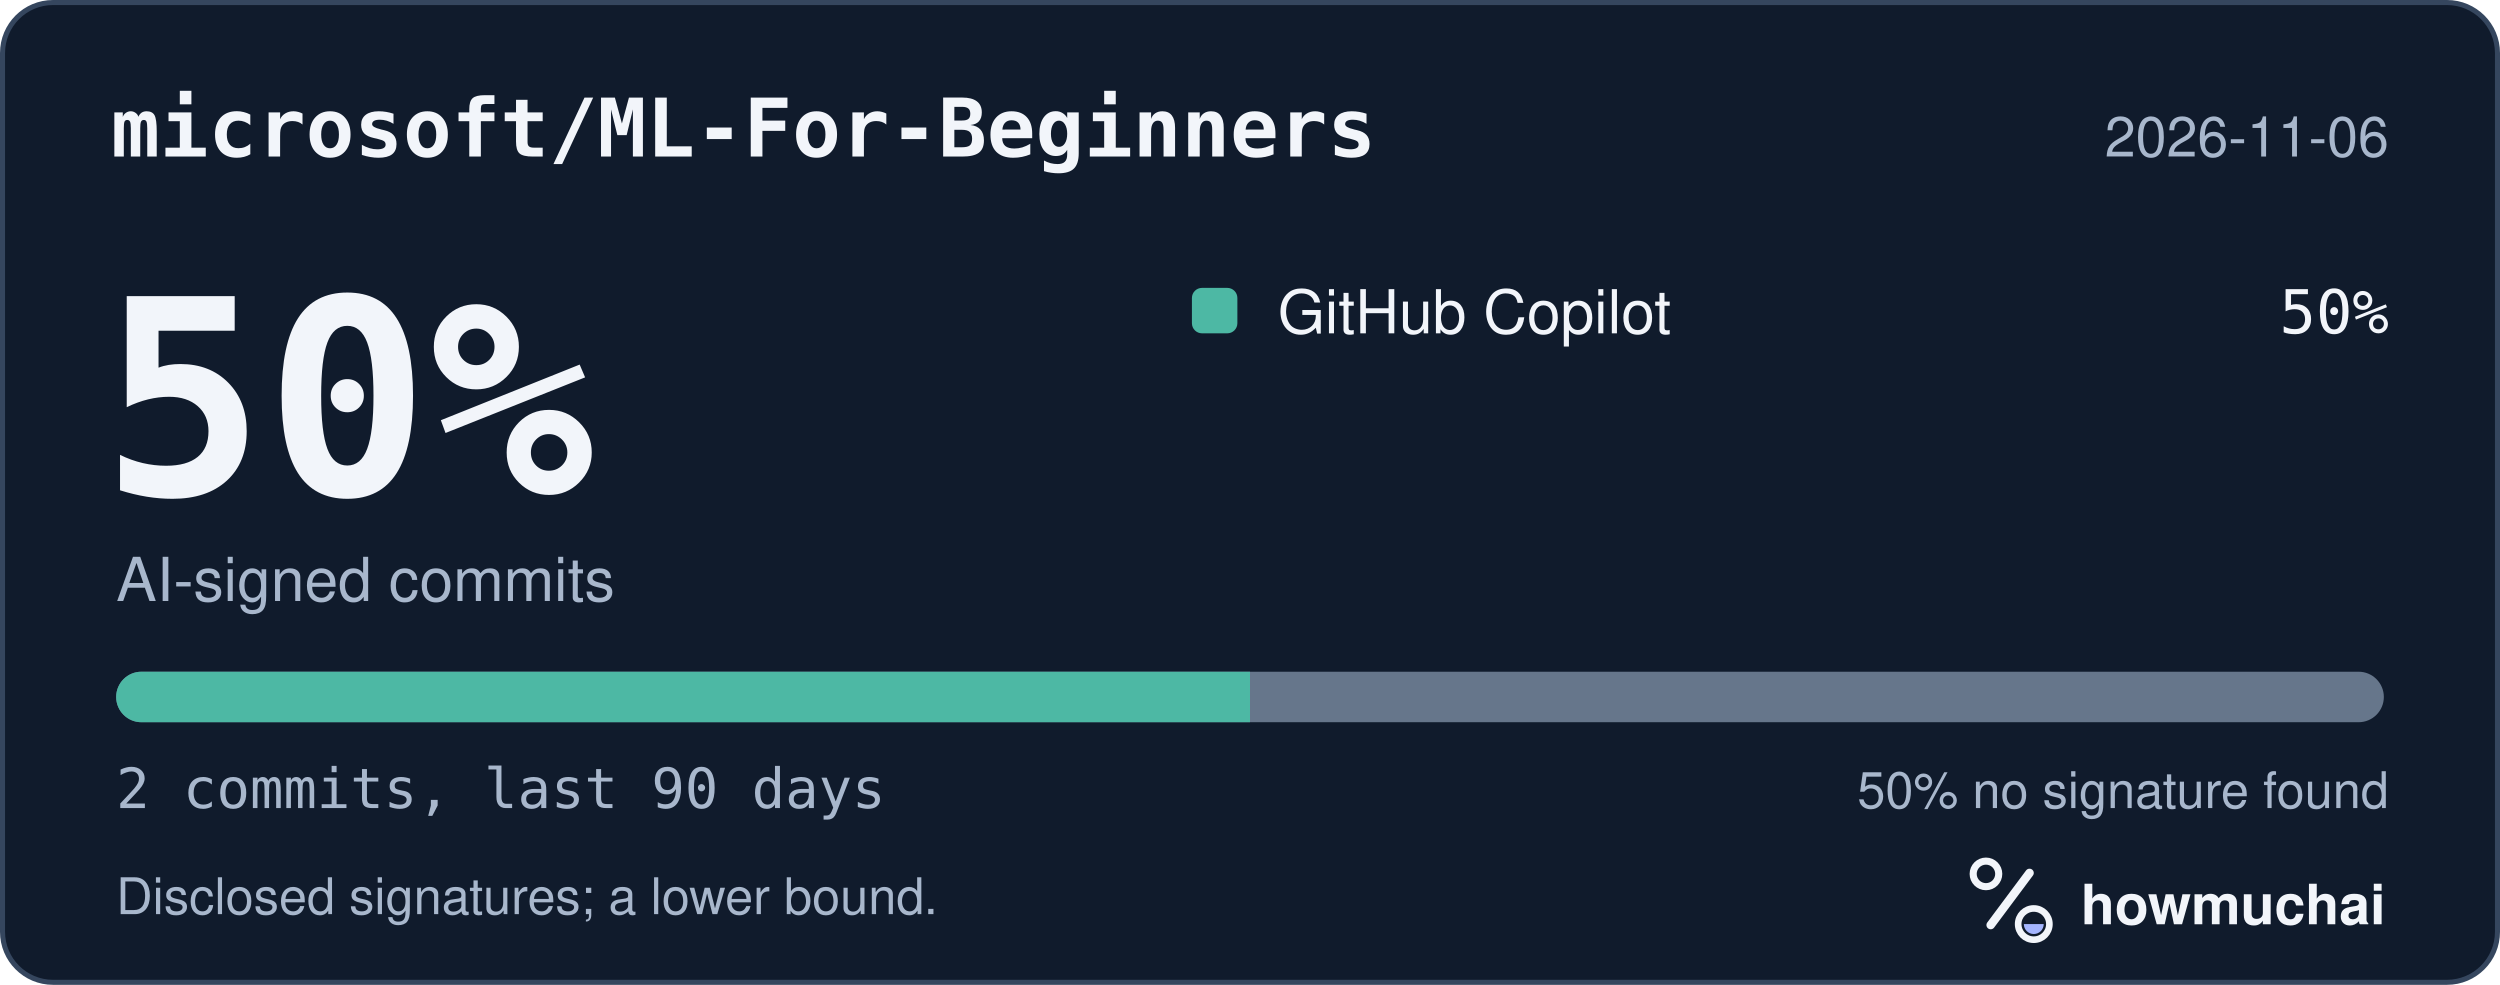
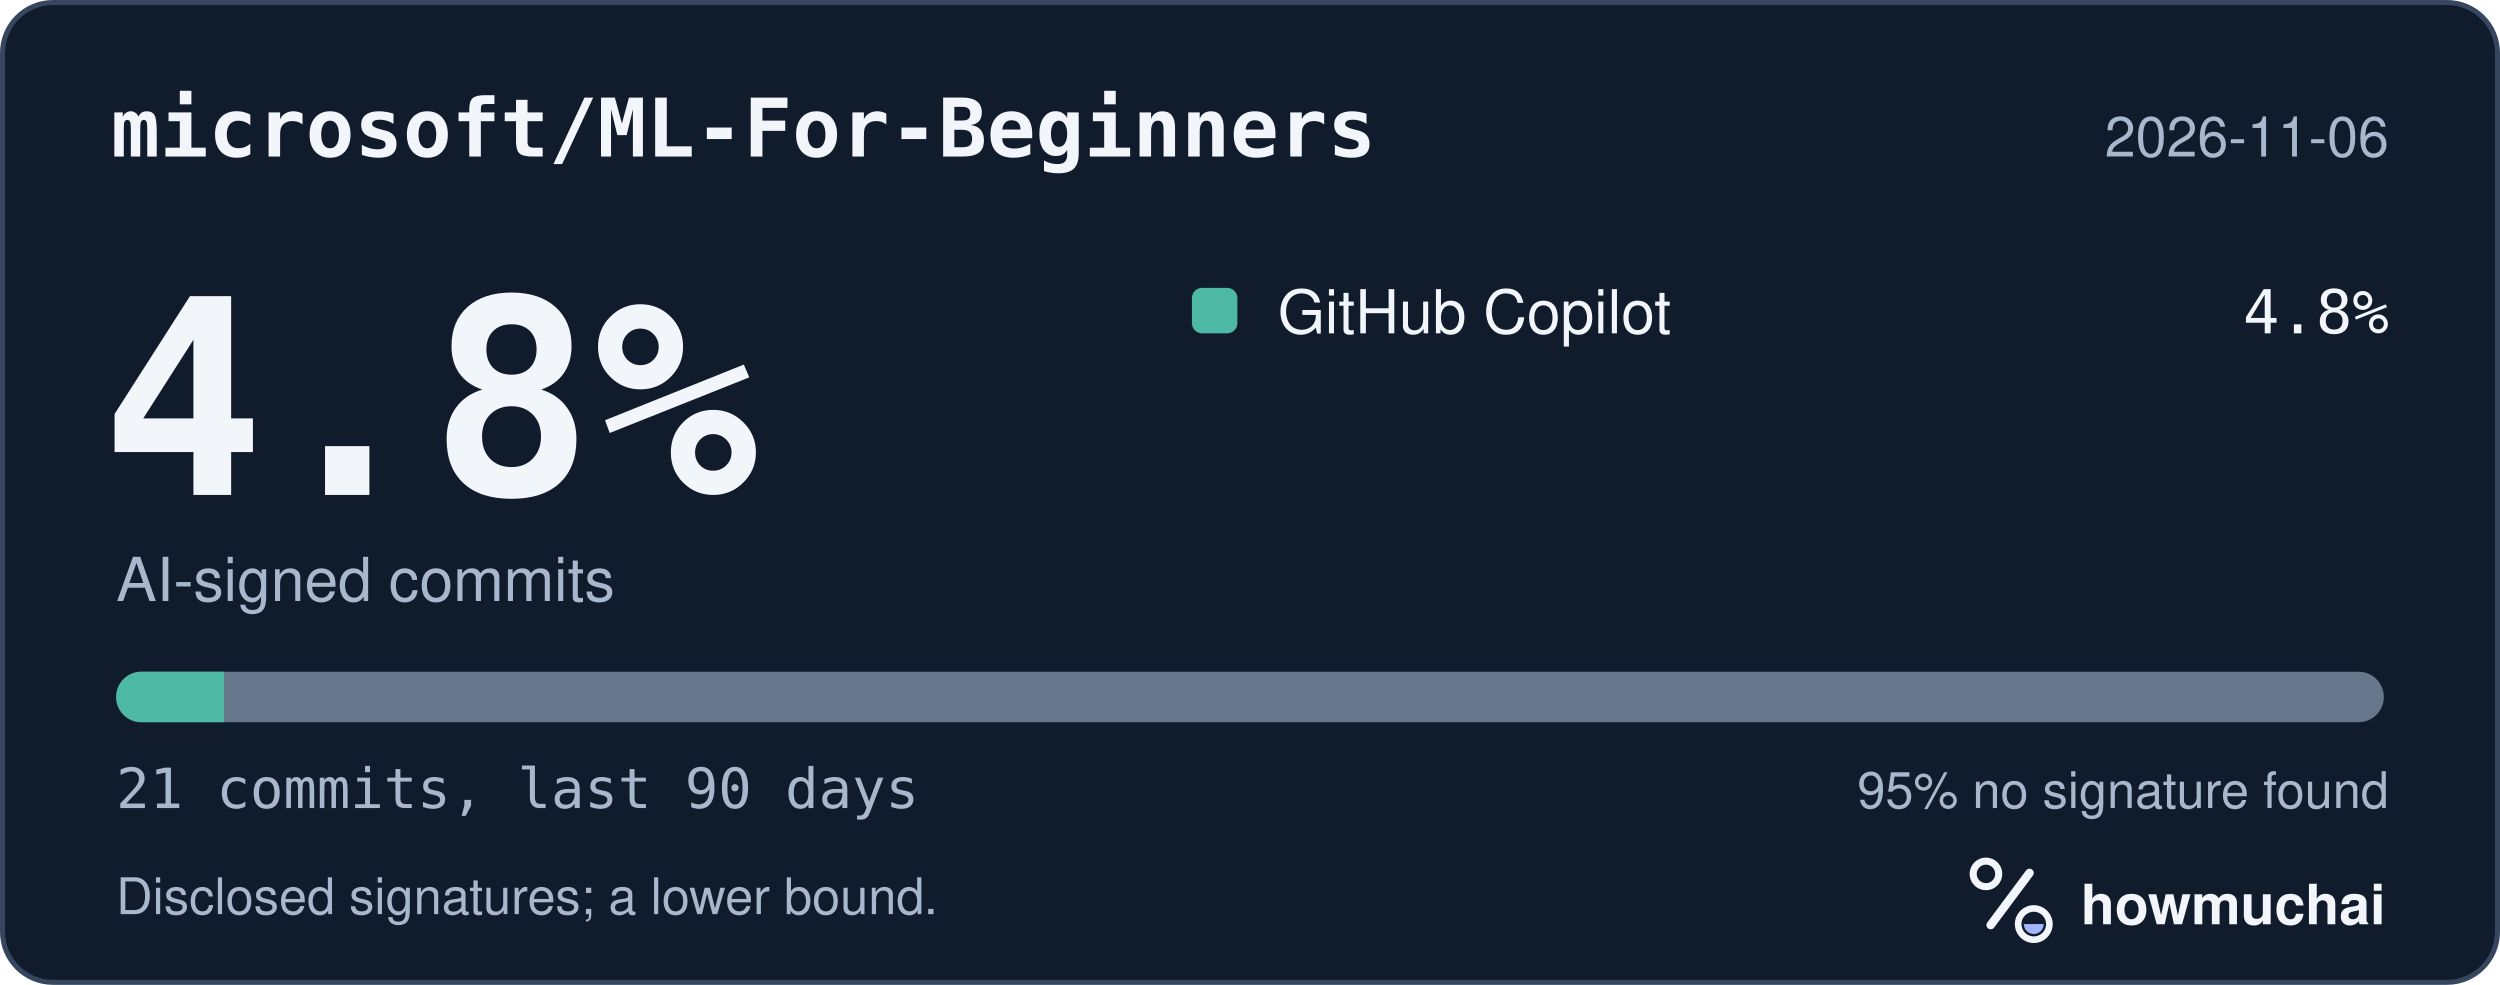
<svg xmlns="http://www.w3.org/2000/svg" width="495" height="195" viewBox="0 0 495 195" role="img" aria-labelledby="hm-t hm-d">
  <rect x="0.5" y="0.5" width="494" height="194" rx="10" fill="#101B2C" stroke="#35465E" />
  <text x="22" y="31" fill="#F2F5FA" font-family="ui-monospace, SF Mono, Menlo, Consolas, IBM Plex Mono, monospace" font-size="16" font-weight="600">microsoft/ML-For-Beginners</text>
  <text x="473" y="31" fill="#A8B7CC" font-family="-apple-system, BlinkMacSystemFont, Segoe UI, Helvetica, Arial, Fira Sans, sans-serif" font-size="11" text-anchor="end">2026-11-06</text>
-   <text x="20" y="98" fill="#F2F5FA" font-family="ui-monospace, SF Mono, Menlo, Consolas, IBM Plex Mono, monospace" font-size="54" font-weight="700">50%</text>
+   <text x="20" y="98" fill="#F2F5FA" font-family="ui-monospace, SF Mono, Menlo, Consolas, IBM Plex Mono, monospace" font-size="54" font-weight="700">4.8%</text>
  <text x="23" y="119" fill="#A8B7CC" font-family="-apple-system, BlinkMacSystemFont, Segoe UI, Helvetica, Arial, Fira Sans, sans-serif" font-size="12">AI-signed commits</text>
  <rect x="236" y="57" width="9" height="9" rx="2" fill="#4DB8A4" />
  <text x="253" y="66" fill="#F2F5FA" font-family="-apple-system, BlinkMacSystemFont, Segoe UI, Helvetica, Arial, Fira Sans, sans-serif" font-size="12">GitHub Copilot</text>
-   <text x="473" y="66" fill="#F2F5FA" font-family="ui-monospace, SF Mono, Menlo, Consolas, IBM Plex Mono, monospace" font-size="12" text-anchor="end">50%</text>
+   <text x="473" y="66" fill="#F2F5FA" font-family="ui-monospace, SF Mono, Menlo, Consolas, IBM Plex Mono, monospace" font-size="12" text-anchor="end">4.8%</text>
  <defs>
    <clipPath id="hm-bar">
      <rect x="23" y="133" width="449" height="10" rx="5" />
    </clipPath>
  </defs>
  <rect x="23" y="133" width="449" height="10" rx="5" fill="#66768B" />
  <g clip-path="url(#hm-bar)">
-     <rect x="23.00" y="133" width="224.50" height="10" fill="#4DB8A4" />
+     <rect x="23.00" y="133" width="21.38" height="10" fill="#4DB8A4" />
  </g>
-   <text x="23" y="160" fill="#A8B7CC" font-family="ui-monospace, SF Mono, Menlo, Consolas, IBM Plex Mono, monospace" font-size="11">2 commits, last 90 days</text>
-   <text x="473" y="160" fill="#A8B7CC" font-family="-apple-system, BlinkMacSystemFont, Segoe UI, Helvetica, Arial, Fira Sans, sans-serif" font-size="10" text-anchor="end">50% no signature found</text>
+   <text x="23" y="160" fill="#A8B7CC" font-family="ui-monospace, SF Mono, Menlo, Consolas, IBM Plex Mono, monospace" font-size="11">21 commits, last 90 days</text>
+   <text x="473" y="160" fill="#A8B7CC" font-family="-apple-system, BlinkMacSystemFont, Segoe UI, Helvetica, Arial, Fira Sans, sans-serif" font-size="10" text-anchor="end">95% no signature found</text>
  <text x="23" y="181" fill="#A8B7CC" font-family="-apple-system, BlinkMacSystemFont, Segoe UI, Helvetica, Arial, Fira Sans, sans-serif" font-size="10">Disclosed signatures; a lower bound.</text>
  <g transform="translate(386 166) scale(0.046875)">
    <circle cx="154" cy="150" r="54" fill="none" stroke="#F2F5FA" stroke-width="30" />
    <path d="M174 366 338 146" fill="none" stroke="#F2F5FA" stroke-width="36" stroke-linecap="round" />
    <circle cx="356" cy="362" r="66" fill="none" stroke="#F2F5FA" stroke-width="28" />
    <path d="M314 362a42 42 0 0 0 84 0Z" fill="#A4B5FF" />
  </g>
  <text x="412" y="183" fill="#F2F5FA" font-family="-apple-system, BlinkMacSystemFont, Segoe UI, Helvetica, Arial, Fira Sans, sans-serif" font-size="11" font-weight="650">howmuchai</text>
</svg>
